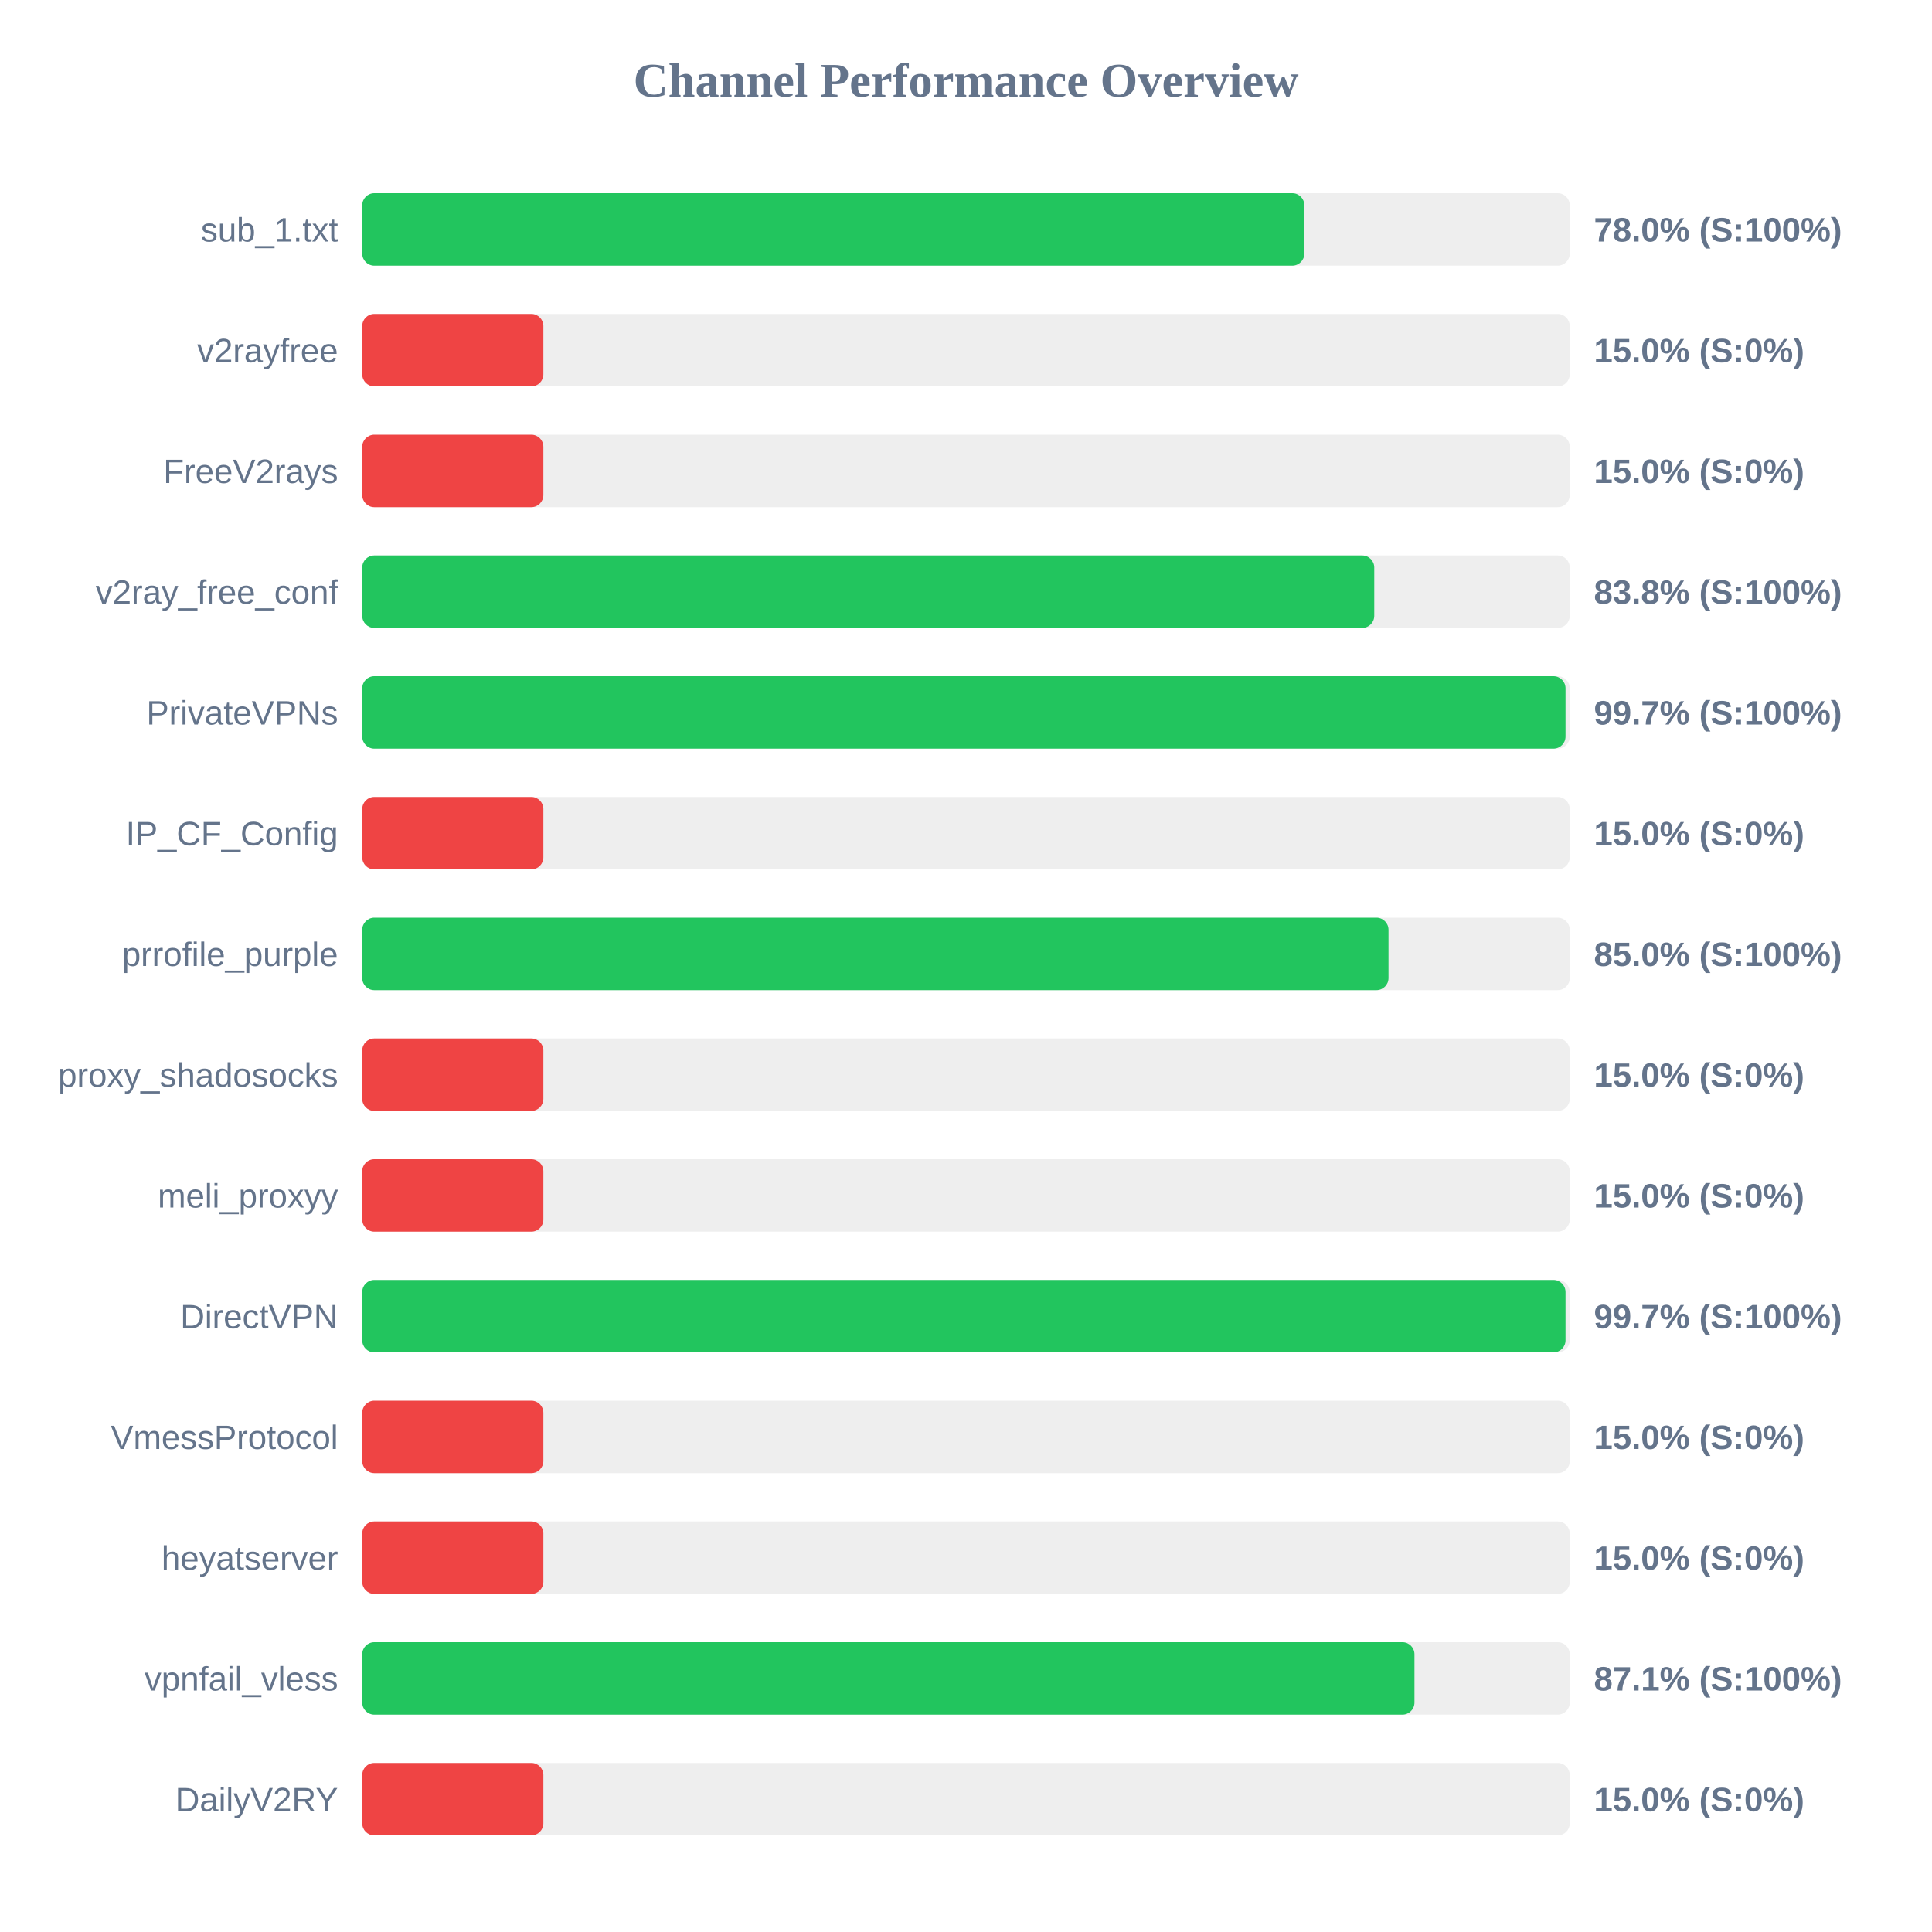
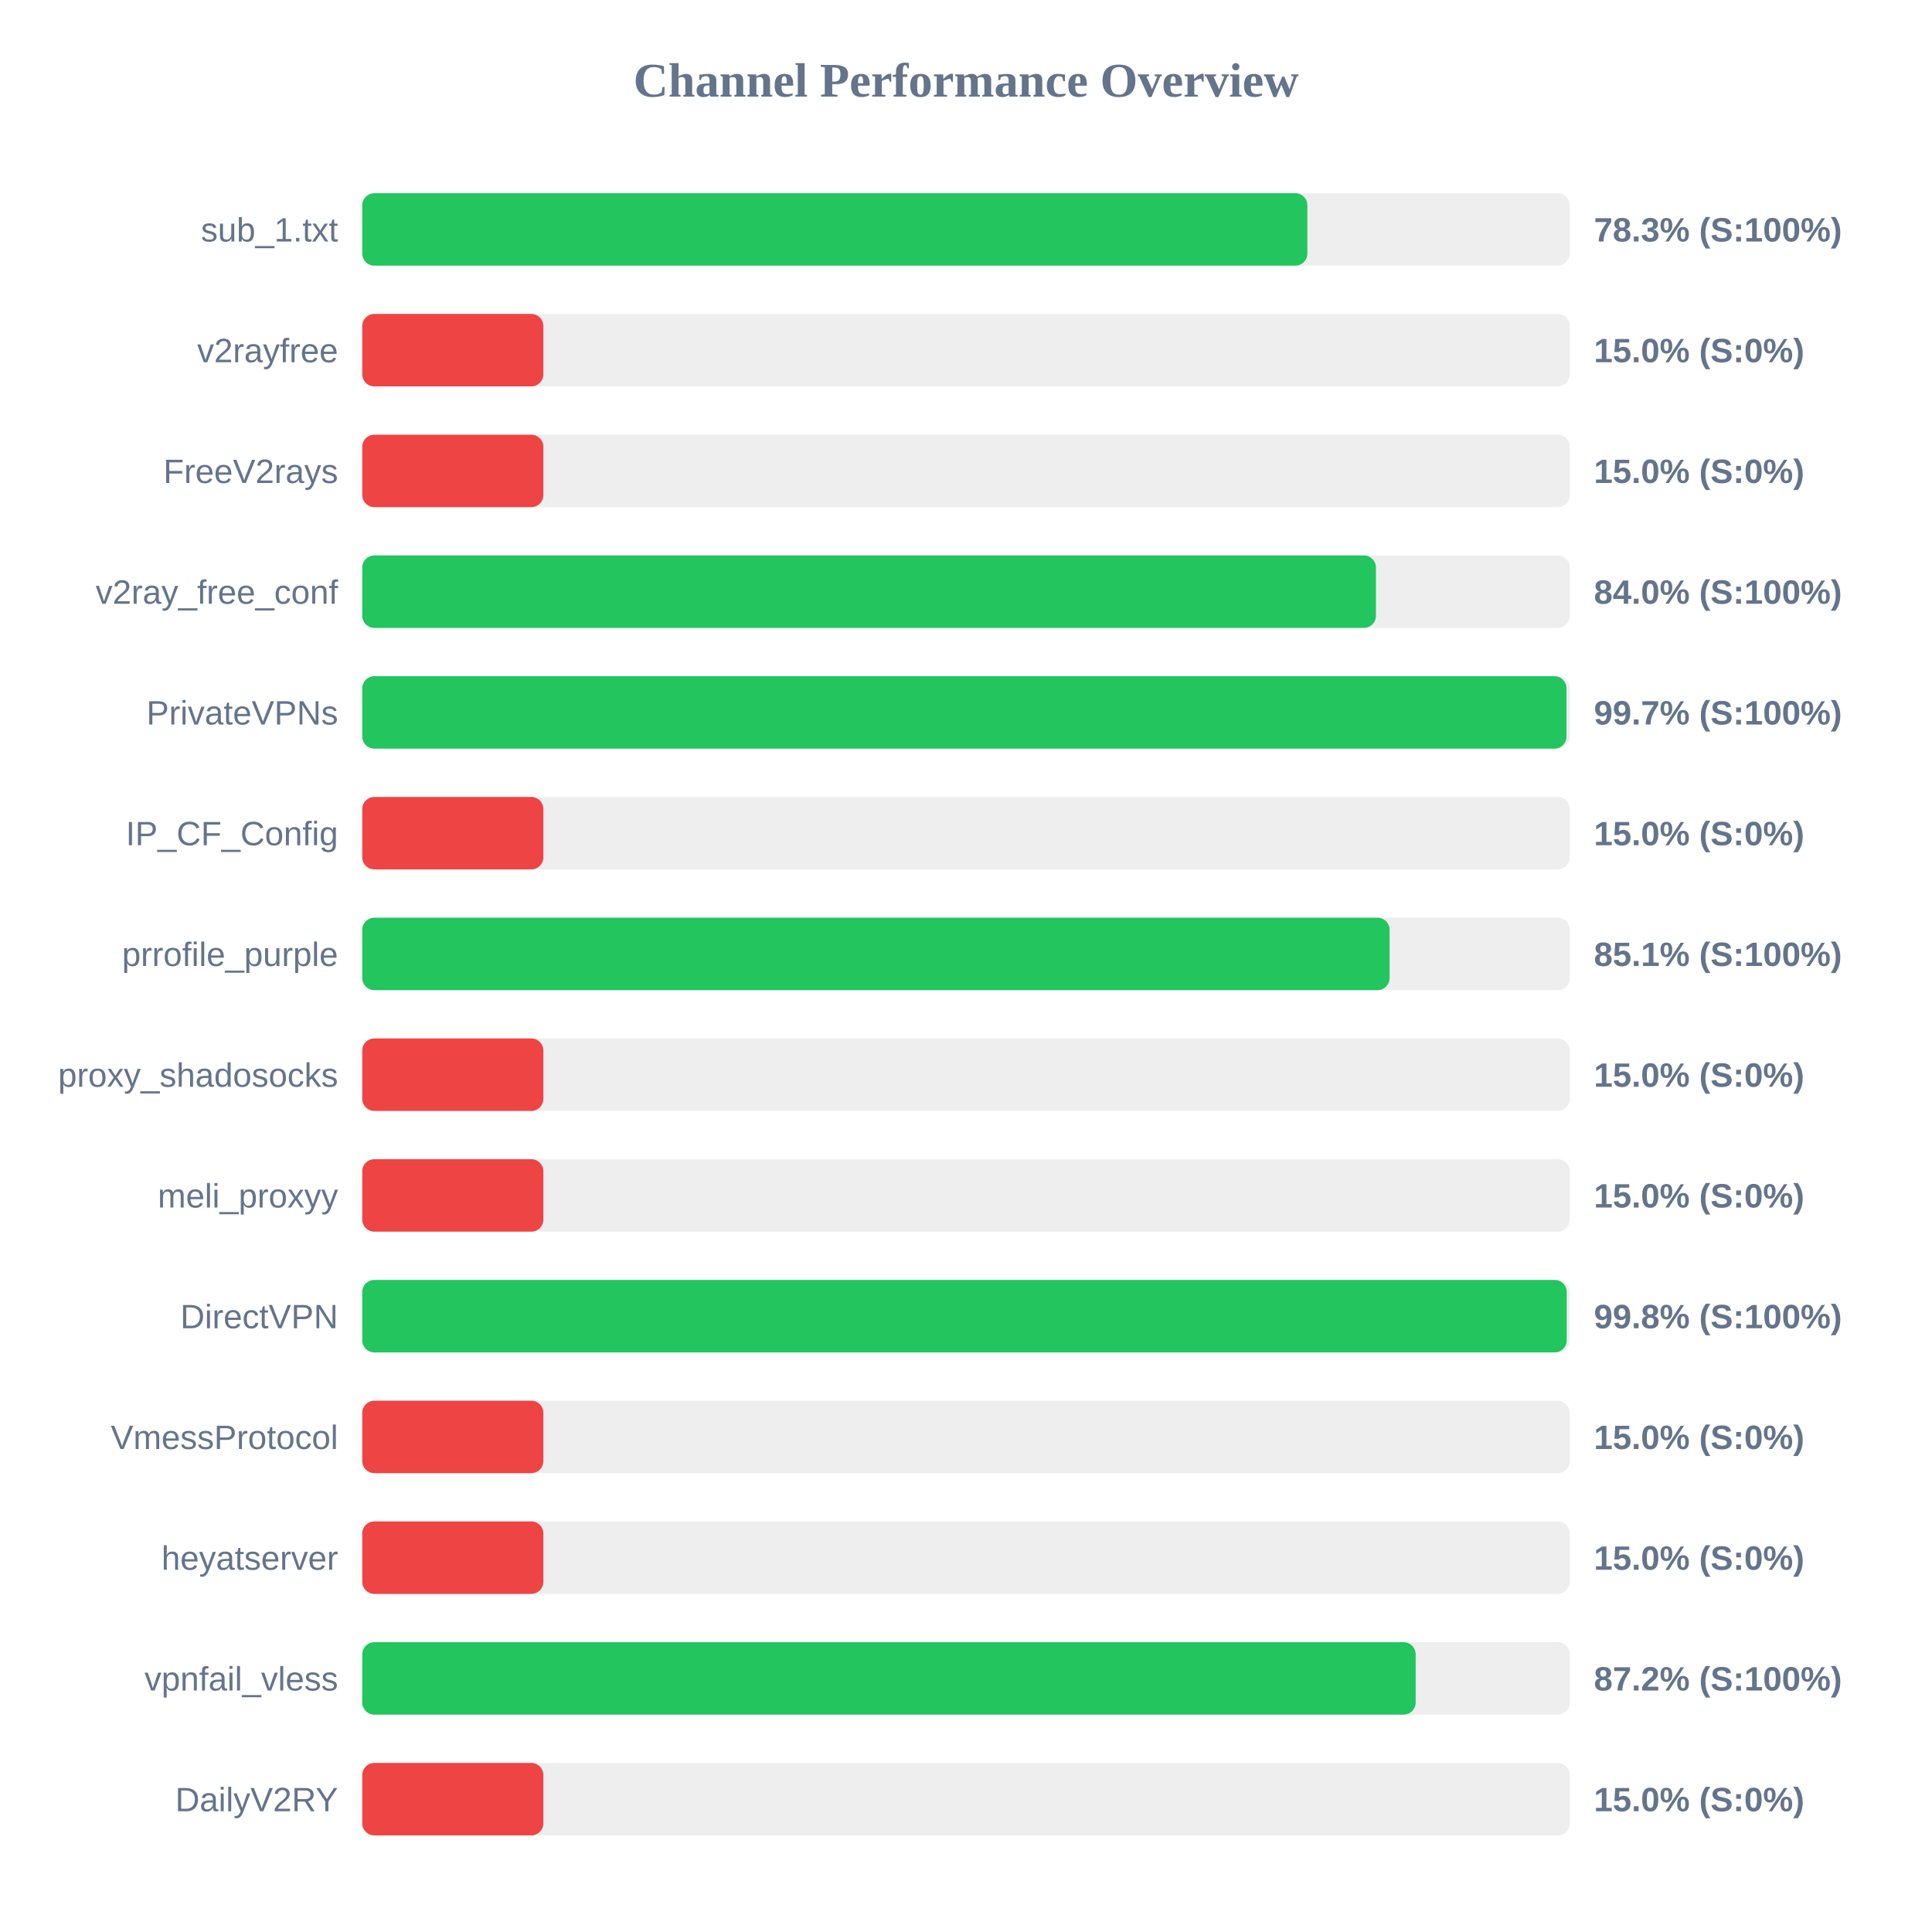
<svg xmlns="http://www.w3.org/2000/svg" width="800" height="800" version="1.1">
  <style>
        .row { font: 14px Arial; fill: #64748b; }
        .score { font: bold 14px Arial; fill: #64748b; }
    </style>
  <text x="400" y="40" text-anchor="middle" font-size="20px" font-weight="bold" fill="#64748b">Channel Performance Overview</text>
  <rect x="150" y="80" width="500" height="30" fill="#eee" rx="5" />
-   <rect x="150" y="80" width="390.1" height="30" fill="#22c55e" rx="5" />
+   <rect x="150" y="80" width="391.35" height="30" fill="#22c55e" rx="5" />
  <text x="140" y="100" text-anchor="end" class="row">sub_1.txt</text>
-   <text x="660" y="100" text-anchor="start" class="score">78.0% (S:100%)</text>
+   <text x="660" y="100" text-anchor="start" class="score">78.3% (S:100%)</text>
  <rect x="150" y="130" width="500" height="30" fill="#eee" rx="5" />
  <rect x="150" y="130" width="75.0" height="30" fill="#ef4444" rx="5" />
  <text x="140" y="150" text-anchor="end" class="row">v2rayfree</text>
  <text x="660" y="150" text-anchor="start" class="score">15.0% (S:0%)</text>
  <rect x="150" y="180" width="500" height="30" fill="#eee" rx="5" />
  <rect x="150" y="180" width="75.0" height="30" fill="#ef4444" rx="5" />
  <text x="140" y="200" text-anchor="end" class="row">FreeV2rays</text>
  <text x="660" y="200" text-anchor="start" class="score">15.0% (S:0%)</text>
  <rect x="150" y="230" width="500" height="30" fill="#eee" rx="5" />
-   <rect x="150" y="230" width="419.05" height="30" fill="#22c55e" rx="5" />
+   <rect x="150" y="230" width="419.75" height="30" fill="#22c55e" rx="5" />
  <text x="140" y="250" text-anchor="end" class="row">v2ray_free_conf</text>
-   <text x="660" y="250" text-anchor="start" class="score">83.8% (S:100%)</text>
+   <text x="660" y="250" text-anchor="start" class="score">84.0% (S:100%)</text>
  <rect x="150" y="280" width="500" height="30" fill="#eee" rx="5" />
-   <rect x="150" y="280" width="498.25" height="30" fill="#22c55e" rx="5" />
+   <rect x="150" y="280" width="498.65" height="30" fill="#22c55e" rx="5" />
  <text x="140" y="300" text-anchor="end" class="row">PrivateVPNs</text>
  <text x="660" y="300" text-anchor="start" class="score">99.7% (S:100%)</text>
  <rect x="150" y="330" width="500" height="30" fill="#eee" rx="5" />
  <rect x="150" y="330" width="75.0" height="30" fill="#ef4444" rx="5" />
  <text x="140" y="350" text-anchor="end" class="row">IP_CF_Config</text>
  <text x="660" y="350" text-anchor="start" class="score">15.0% (S:0%)</text>
  <rect x="150" y="380" width="500" height="30" fill="#eee" rx="5" />
-   <rect x="150" y="380" width="424.95" height="30" fill="#22c55e" rx="5" />
+   <rect x="150" y="380" width="425.4" height="30" fill="#22c55e" rx="5" />
  <text x="140" y="400" text-anchor="end" class="row">prrofile_purple</text>
-   <text x="660" y="400" text-anchor="start" class="score">85.0% (S:100%)</text>
+   <text x="660" y="400" text-anchor="start" class="score">85.1% (S:100%)</text>
  <rect x="150" y="430" width="500" height="30" fill="#eee" rx="5" />
  <rect x="150" y="430" width="75.0" height="30" fill="#ef4444" rx="5" />
  <text x="140" y="450" text-anchor="end" class="row">proxy_shadosocks</text>
  <text x="660" y="450" text-anchor="start" class="score">15.0% (S:0%)</text>
  <rect x="150" y="480" width="500" height="30" fill="#eee" rx="5" />
  <rect x="150" y="480" width="75.0" height="30" fill="#ef4444" rx="5" />
  <text x="140" y="500" text-anchor="end" class="row">meli_proxyy</text>
  <text x="660" y="500" text-anchor="start" class="score">15.0% (S:0%)</text>
  <rect x="150" y="530" width="500" height="30" fill="#eee" rx="5" />
-   <rect x="150" y="530" width="498.25" height="30" fill="#22c55e" rx="5" />
+   <rect x="150" y="530" width="498.75" height="30" fill="#22c55e" rx="5" />
  <text x="140" y="550" text-anchor="end" class="row">DirectVPN</text>
-   <text x="660" y="550" text-anchor="start" class="score">99.7% (S:100%)</text>
+   <text x="660" y="550" text-anchor="start" class="score">99.8% (S:100%)</text>
  <rect x="150" y="580" width="500" height="30" fill="#eee" rx="5" />
  <rect x="150" y="580" width="75.0" height="30" fill="#ef4444" rx="5" />
  <text x="140" y="600" text-anchor="end" class="row">VmessProtocol</text>
  <text x="660" y="600" text-anchor="start" class="score">15.0% (S:0%)</text>
  <rect x="150" y="630" width="500" height="30" fill="#eee" rx="5" />
  <rect x="150" y="630" width="75.0" height="30" fill="#ef4444" rx="5" />
  <text x="140" y="650" text-anchor="end" class="row">heyatserver</text>
  <text x="660" y="650" text-anchor="start" class="score">15.0% (S:0%)</text>
  <rect x="150" y="680" width="500" height="30" fill="#eee" rx="5" />
-   <rect x="150" y="680" width="435.7" height="30" fill="#22c55e" rx="5" />
+   <rect x="150" y="680" width="436.2" height="30" fill="#22c55e" rx="5" />
  <text x="140" y="700" text-anchor="end" class="row">vpnfail_vless</text>
-   <text x="660" y="700" text-anchor="start" class="score">87.1% (S:100%)</text>
+   <text x="660" y="700" text-anchor="start" class="score">87.2% (S:100%)</text>
  <rect x="150" y="730" width="500" height="30" fill="#eee" rx="5" />
  <rect x="150" y="730" width="75.0" height="30" fill="#ef4444" rx="5" />
  <text x="140" y="750" text-anchor="end" class="row">DailyV2RY</text>
  <text x="660" y="750" text-anchor="start" class="score">15.0% (S:0%)</text>
</svg>
